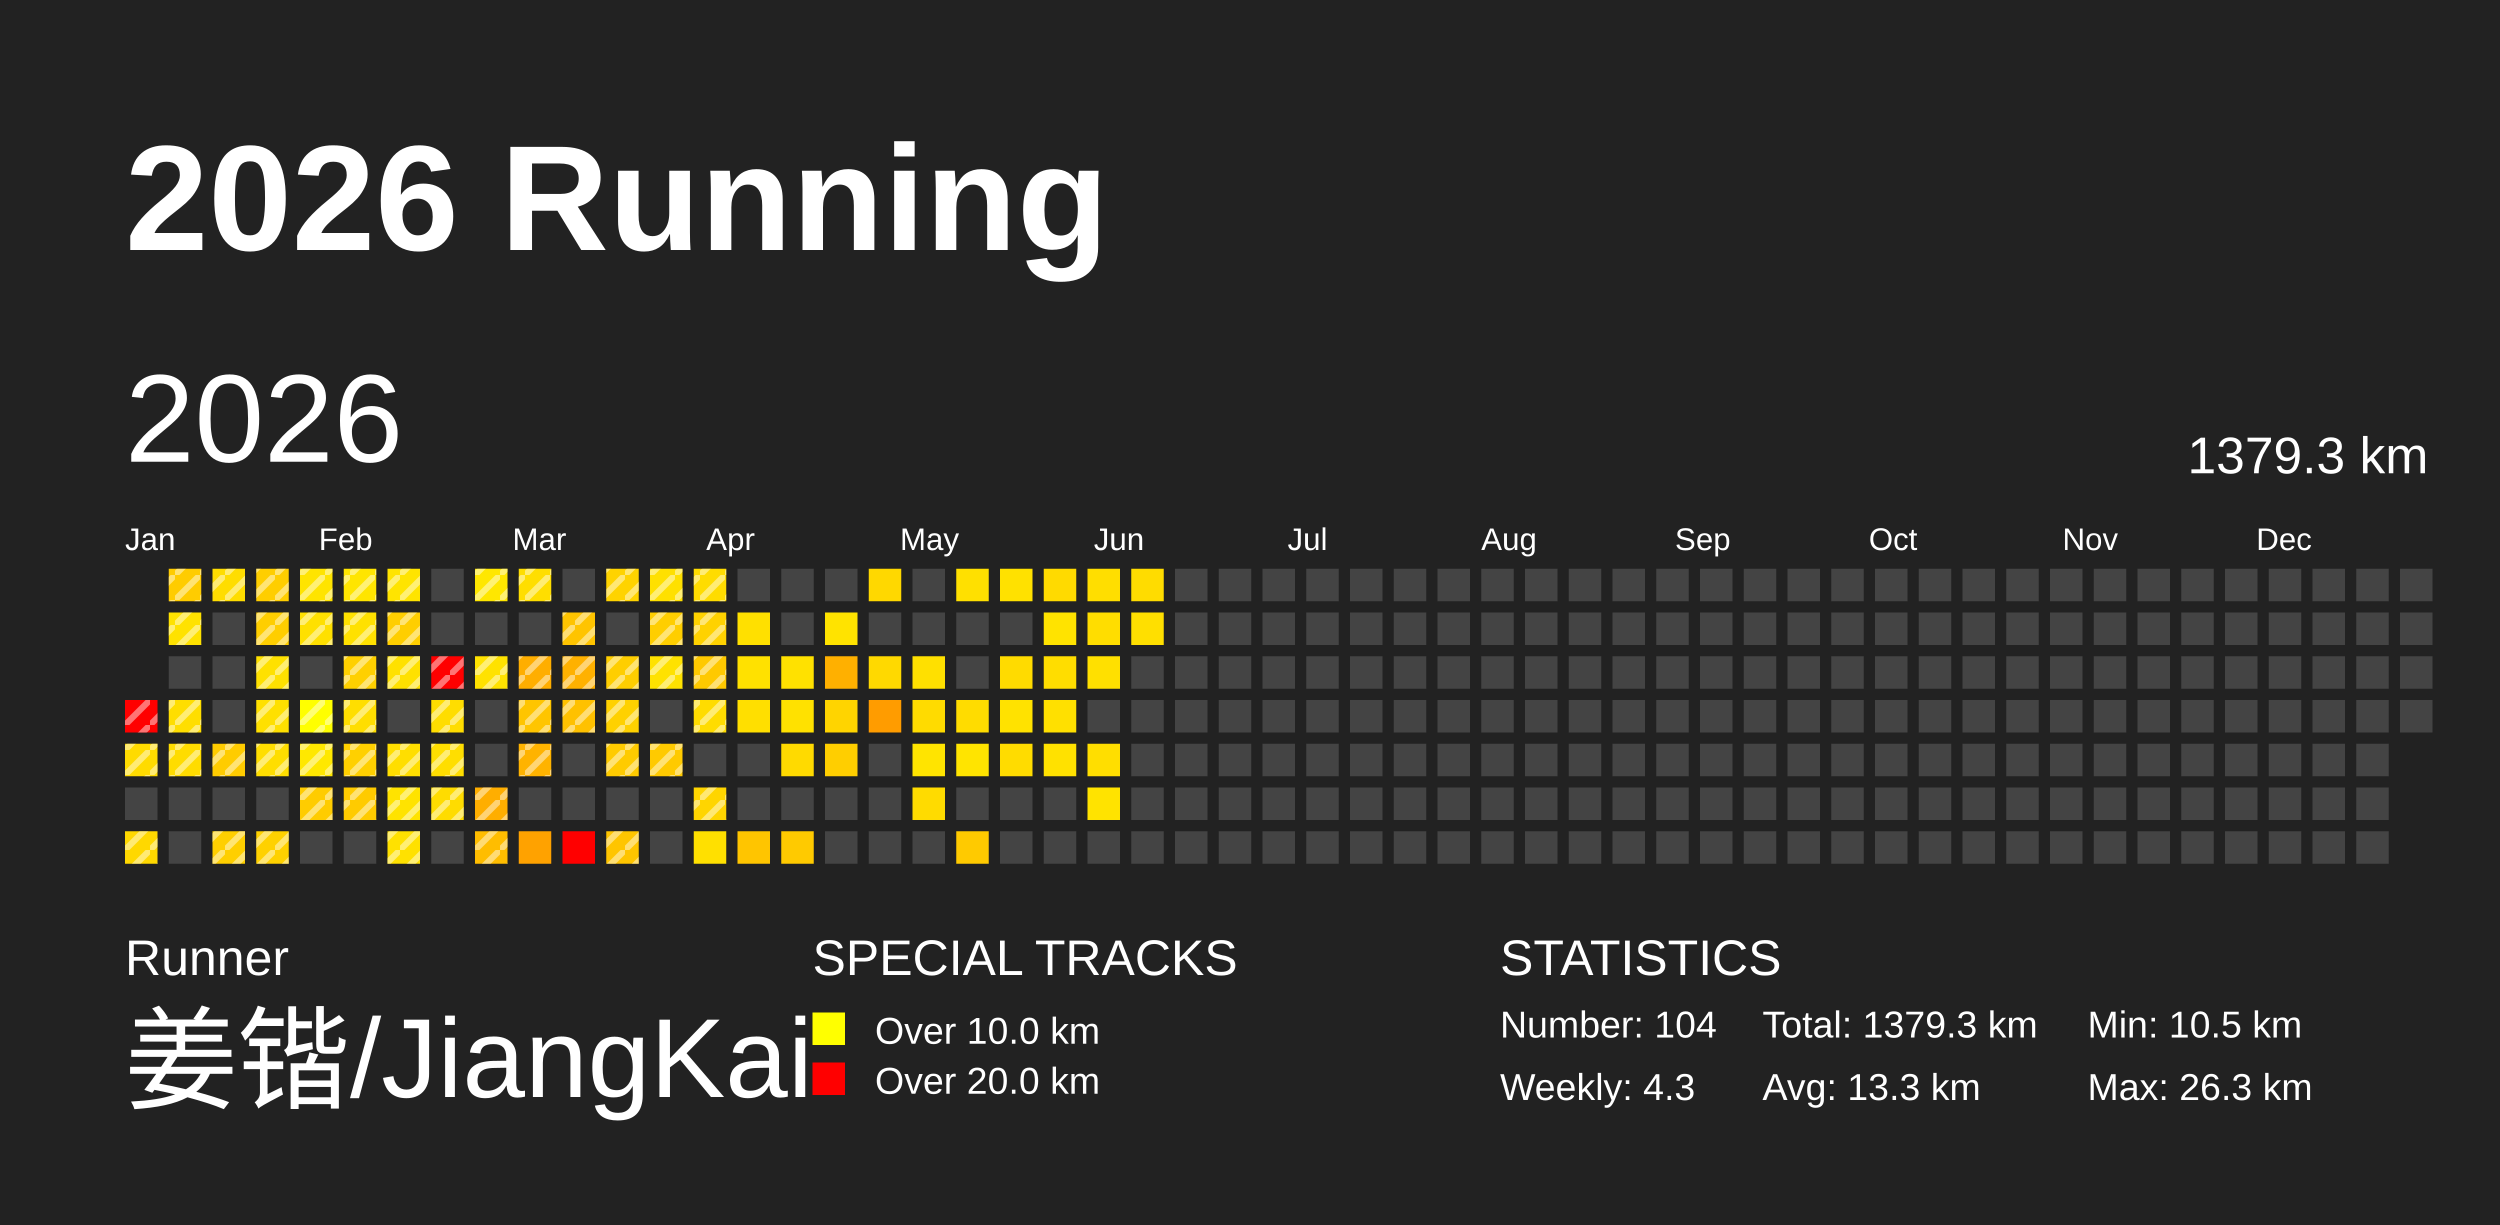
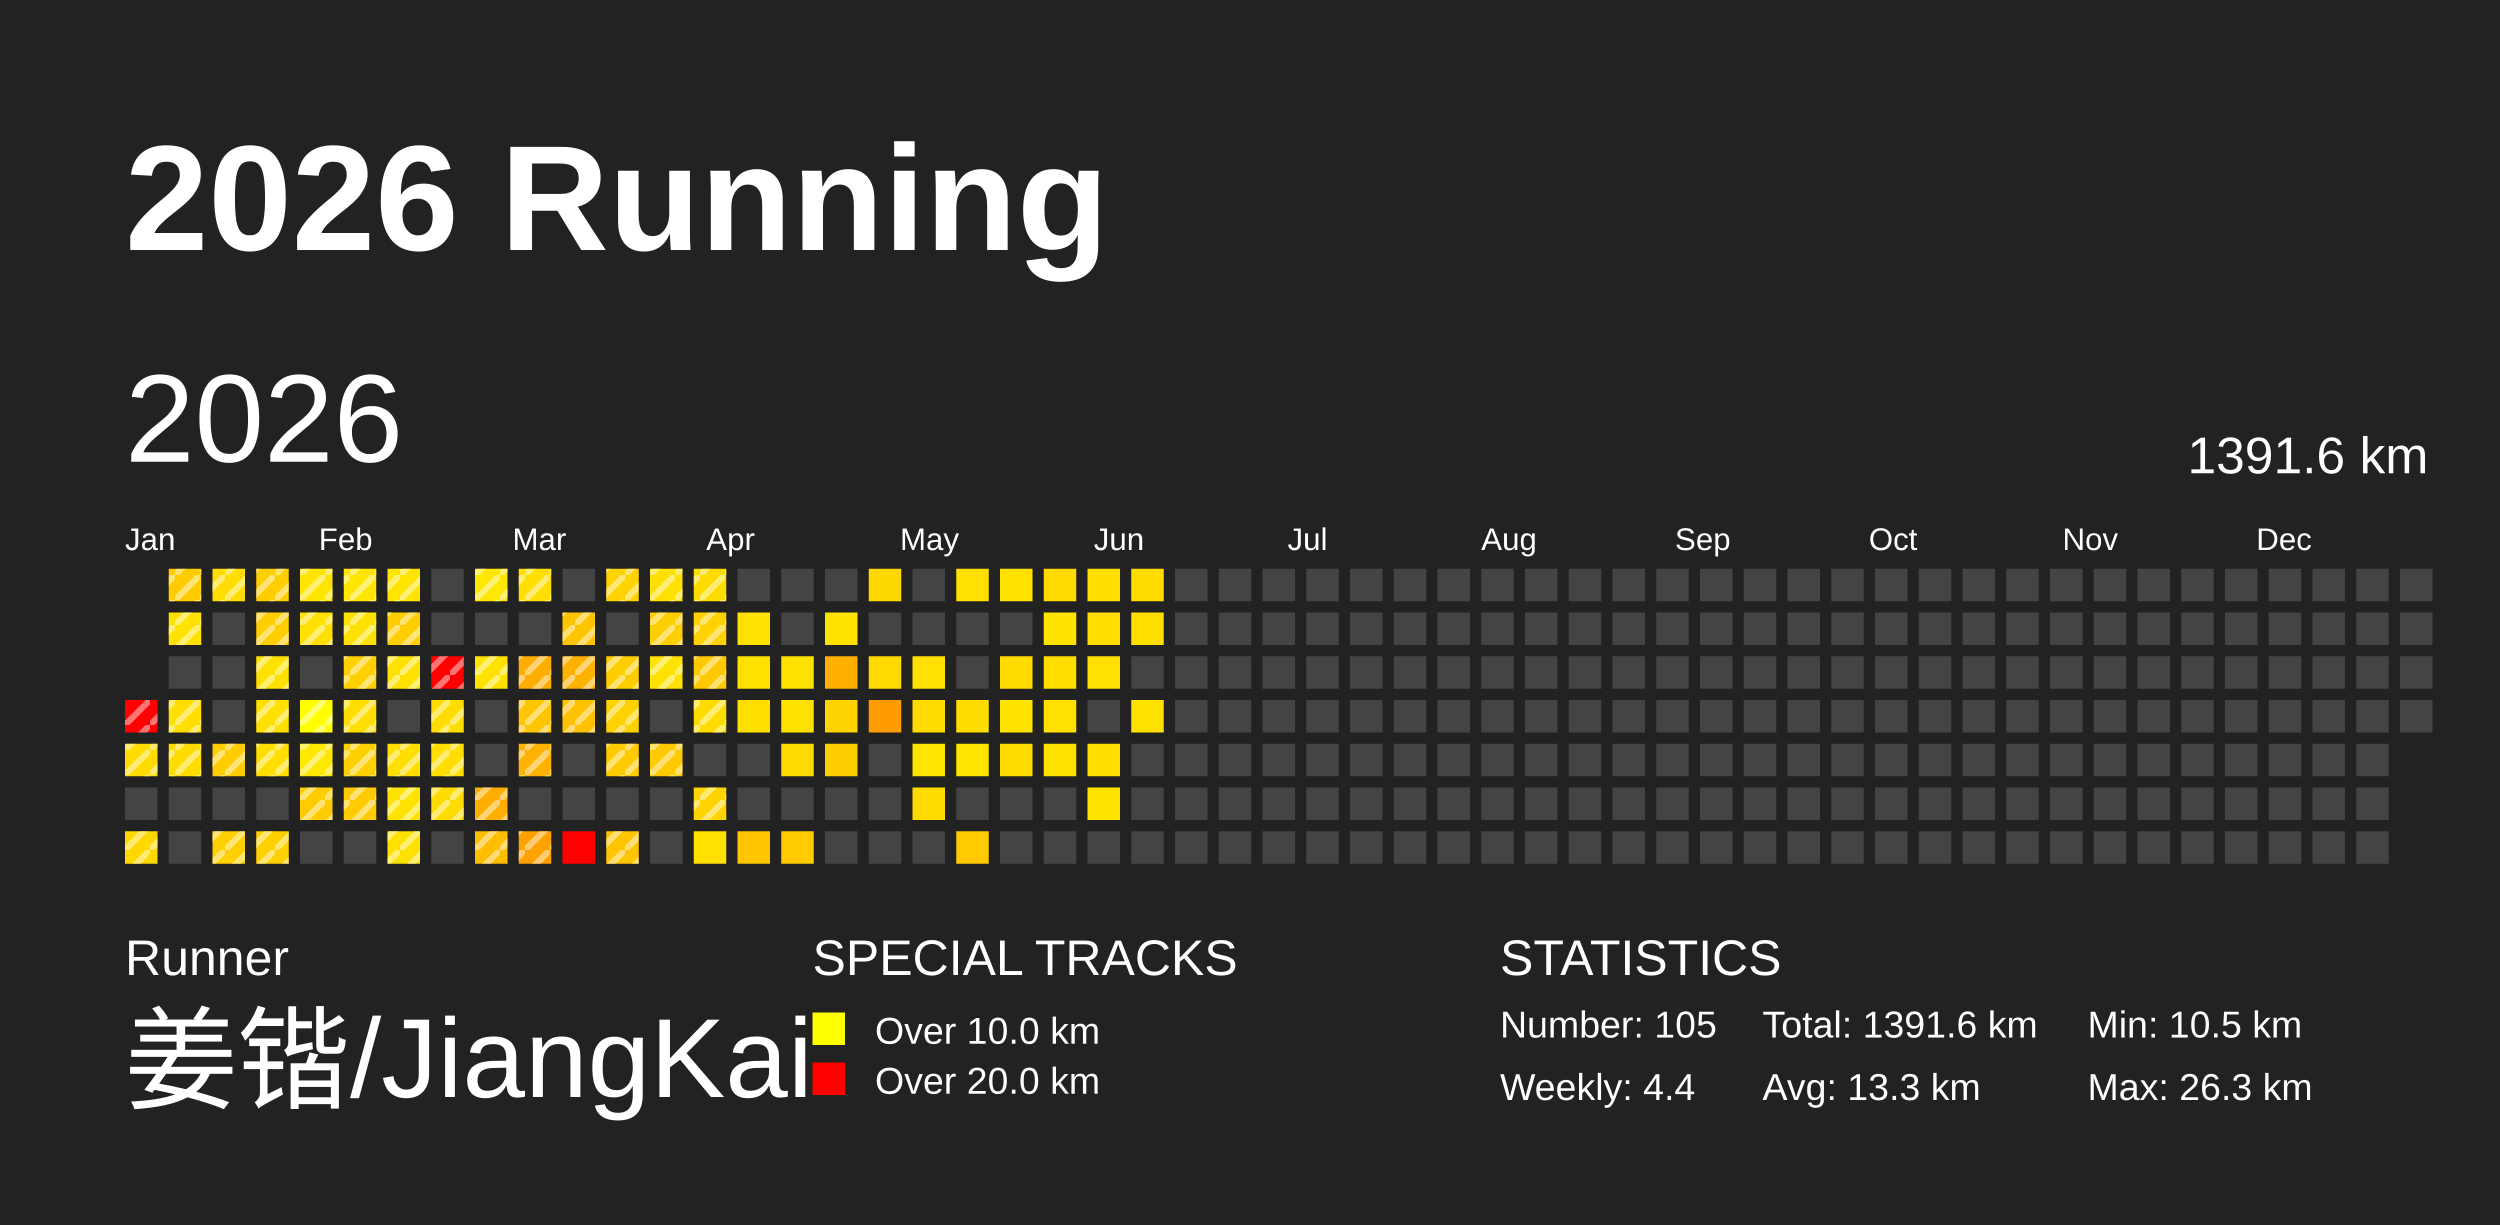
<svg xmlns="http://www.w3.org/2000/svg" baseProfile="full" height="98mm" version="1.1" viewBox="0,0,200,98" width="200mm">
  <defs>
    <pattern height="2" id="indoor-stripe" patternUnits="userSpaceOnUse" width="2">
      <line stroke="white" stroke-opacity="0.45" stroke-width="0.5" x1="0" x2="2" y1="2" y2="0" />
    </pattern>
  </defs>
  <rect fill="#222222" height="98" width="200" x="0" y="0" />
  <text fill="#FFFFFF" style="font-size:12px; font-family:Arial; font-weight:bold;" x="10" y="20">2026 Running</text>
  <text fill="#FFFFFF" style="font-size:4px; font-family:Arial" x="10" y="78">Runner</text>
  <text fill="#FFFFFF" style="font-size:9px; font-family:Arial" x="10" y="88">姜锴/JiangKai</text>
  <text fill="#FFFFFF" style="font-size:4px; font-family:Arial" x="65" y="78">SPECIAL TRACKS</text>
  <rect fill="yellow" height="2.6" width="2.6" x="65" y="81" />
  <text fill="#FFFFFF" style="font-size:3px; font-family:Arial" x="70" y="83.5">Over 10.0 km</text>
  <rect fill="red" height="2.6" width="2.6" x="65" y="85" />
  <text fill="#FFFFFF" style="font-size:3px; font-family:Arial" x="70" y="87.5">Over 20.0 km</text>
  <text fill="#FFFFFF" style="font-size:4px; font-family:Arial" x="120" y="78">STATISTICS</text>
-   <text fill="#FFFFFF" style="font-size:3px; font-family:Arial" x="120" y="83">Number: 104</text>
-   <text fill="#FFFFFF" style="font-size:3px; font-family:Arial" x="120" y="88">Weekly: 4.3</text>
-   <text fill="#FFFFFF" style="font-size:3px; font-family:Arial" x="141" y="83">Total: 1379.3 km</text>
+   <text fill="#FFFFFF" style="font-size:3px; font-family:Arial" x="120" y="83">Number: 105</text>
+   <text fill="#FFFFFF" style="font-size:3px; font-family:Arial" x="120" y="88">Weekly: 4.4</text>
+   <text fill="#FFFFFF" style="font-size:3px; font-family:Arial" x="141" y="83">Total: 1391.6 km</text>
  <text fill="#FFFFFF" style="font-size:3px; font-family:Arial" x="141" y="88">Avg: 13.3 km</text>
  <text fill="#FFFFFF" style="font-size:3px; font-family:Arial" x="167" y="83">Min: 10.5 km</text>
  <text fill="#FFFFFF" style="font-size:3px; font-family:Arial" x="167" y="88">Max: 26.3 km</text>
  <text dominant-baseline="hanging" fill="#FFFFFF" style="font-size:10.0px; font-family:Arial;" x="10" y="30">2026</text>
-   <text dominant-baseline="hanging" fill="#FFFFFF" style="font-size:4.125px; font-family:Arial;" x="175" y="35">1379.3 km</text>
+   <text dominant-baseline="hanging" fill="#FFFFFF" style="font-size:4.125px; font-family:Arial;" x="175" y="35">1391.6 km</text>
  <text fill="#FFFFFF" style="font-size:2.5px; font-family:Arial" x="10.0" y="44">Jan</text>
  <text fill="#FFFFFF" style="font-size:2.5px; font-family:Arial" x="25.5" y="44">Feb</text>
  <text fill="#FFFFFF" style="font-size:2.5px; font-family:Arial" x="41.0" y="44">Mar</text>
  <text fill="#FFFFFF" style="font-size:2.5px; font-family:Arial" x="56.5" y="44">Apr</text>
  <text fill="#FFFFFF" style="font-size:2.5px; font-family:Arial" x="72.0" y="44">May</text>
  <text fill="#FFFFFF" style="font-size:2.5px; font-family:Arial" x="87.5" y="44">Jun</text>
  <text fill="#FFFFFF" style="font-size:2.5px; font-family:Arial" x="103.0" y="44">Jul</text>
  <text fill="#FFFFFF" style="font-size:2.5px; font-family:Arial" x="118.5" y="44">Aug</text>
  <text fill="#FFFFFF" style="font-size:2.5px; font-family:Arial" x="134.0" y="44">Sep</text>
  <text fill="#FFFFFF" style="font-size:2.5px; font-family:Arial" x="149.5" y="44">Oct</text>
  <text fill="#FFFFFF" style="font-size:2.5px; font-family:Arial" x="165.0" y="44">Nov</text>
  <text fill="#FFFFFF" style="font-size:2.5px; font-family:Arial" x="180.5" y="44">Dec</text>
  <rect fill="red" height="2.6" width="2.6" x="10.0" y="56.0" />
  <rect fill="url(#indoor-stripe)" height="2.6" style="pointer-events: none;" width="2.6" x="10.0" y="56.0" />
  <rect fill="#ffdb00" height="2.6" width="2.6" x="10.0" y="59.5" />
  <rect fill="url(#indoor-stripe)" height="2.6" style="pointer-events: none;" width="2.6" x="10.0" y="59.5" />
  <rect fill="#444444" height="2.6" width="2.6" x="10.0" y="63.0" />
  <rect fill="#ffd800" height="2.6" width="2.6" x="10.0" y="66.5" />
  <rect fill="url(#indoor-stripe)" height="2.6" style="pointer-events: none;" width="2.6" x="10.0" y="66.5" />
  <rect fill="#ffcc00" height="2.6" width="2.6" x="13.5" y="45.5" />
  <rect fill="url(#indoor-stripe)" height="2.6" style="pointer-events: none;" width="2.6" x="13.5" y="45.5" />
  <rect fill="#ffe200" height="2.6" width="2.6" x="13.5" y="49.0" />
  <rect fill="url(#indoor-stripe)" height="2.6" style="pointer-events: none;" width="2.6" x="13.5" y="49.0" />
  <rect fill="#444444" height="2.6" width="2.6" x="13.5" y="52.5" />
  <rect fill="#ffde00" height="2.6" width="2.6" x="13.5" y="56.0" />
  <rect fill="url(#indoor-stripe)" height="2.6" style="pointer-events: none;" width="2.6" x="13.5" y="56.0" />
  <rect fill="#ffdc00" height="2.6" width="2.6" x="13.5" y="59.5" />
  <rect fill="url(#indoor-stripe)" height="2.6" style="pointer-events: none;" width="2.6" x="13.5" y="59.5" />
  <rect fill="#444444" height="2.6" width="2.6" x="13.5" y="63.0" />
  <rect fill="#444444" height="2.6" width="2.6" x="13.5" y="66.5" />
  <rect fill="#ffdd00" height="2.6" width="2.6" x="17.0" y="45.5" />
  <rect fill="url(#indoor-stripe)" height="2.6" style="pointer-events: none;" width="2.6" x="17.0" y="45.5" />
  <rect fill="#444444" height="2.6" width="2.6" x="17.0" y="49.0" />
  <rect fill="#444444" height="2.6" width="2.6" x="17.0" y="52.5" />
  <rect fill="#444444" height="2.6" width="2.6" x="17.0" y="56.0" />
  <rect fill="#ffcc00" height="2.6" width="2.6" x="17.0" y="59.5" />
  <rect fill="url(#indoor-stripe)" height="2.6" style="pointer-events: none;" width="2.6" x="17.0" y="59.5" />
  <rect fill="#444444" height="2.6" width="2.6" x="17.0" y="63.0" />
  <rect fill="#ffcf00" height="2.6" width="2.6" x="17.0" y="66.5" />
  <rect fill="url(#indoor-stripe)" height="2.6" style="pointer-events: none;" width="2.6" x="17.0" y="66.5" />
  <rect fill="#ffce00" height="2.6" width="2.6" x="20.5" y="45.5" />
  <rect fill="url(#indoor-stripe)" height="2.6" style="pointer-events: none;" width="2.6" x="20.5" y="45.5" />
  <rect fill="#ffce00" height="2.6" width="2.6" x="20.5" y="49.0" />
  <rect fill="url(#indoor-stripe)" height="2.6" style="pointer-events: none;" width="2.6" x="20.5" y="49.0" />
  <rect fill="#ffe100" height="2.6" width="2.6" x="20.5" y="52.5" />
  <rect fill="url(#indoor-stripe)" height="2.6" style="pointer-events: none;" width="2.6" x="20.5" y="52.5" />
  <rect fill="#ffe000" height="2.6" width="2.6" x="20.5" y="56.0" />
  <rect fill="url(#indoor-stripe)" height="2.6" style="pointer-events: none;" width="2.6" x="20.5" y="56.0" />
  <rect fill="#ffde00" height="2.6" width="2.6" x="20.5" y="59.5" />
  <rect fill="url(#indoor-stripe)" height="2.6" style="pointer-events: none;" width="2.6" x="20.5" y="59.5" />
  <rect fill="#444444" height="2.6" width="2.6" x="20.5" y="63.0" />
  <rect fill="#ffd100" height="2.6" width="2.6" x="20.5" y="66.5" />
  <rect fill="url(#indoor-stripe)" height="2.6" style="pointer-events: none;" width="2.6" x="20.5" y="66.5" />
  <rect fill="#ffe400" height="2.6" width="2.6" x="24.0" y="45.5" />
  <rect fill="url(#indoor-stripe)" height="2.6" style="pointer-events: none;" width="2.6" x="24.0" y="45.5" />
  <rect fill="#ffe000" height="2.6" width="2.6" x="24.0" y="49.0" />
  <rect fill="url(#indoor-stripe)" height="2.6" style="pointer-events: none;" width="2.6" x="24.0" y="49.0" />
  <rect fill="#444444" height="2.6" width="2.6" x="24.0" y="52.5" />
  <rect fill="#ffff00" height="2.6" width="2.6" x="24.0" y="56.0" />
  <rect fill="url(#indoor-stripe)" height="2.6" style="pointer-events: none;" width="2.6" x="24.0" y="56.0" />
  <rect fill="#ffe800" height="2.6" width="2.6" x="24.0" y="59.5" />
  <rect fill="url(#indoor-stripe)" height="2.6" style="pointer-events: none;" width="2.6" x="24.0" y="59.5" />
  <rect fill="#ffcc00" height="2.6" width="2.6" x="24.0" y="63.0" />
  <rect fill="url(#indoor-stripe)" height="2.6" style="pointer-events: none;" width="2.6" x="24.0" y="63.0" />
  <rect fill="#444444" height="2.6" width="2.6" x="24.0" y="66.5" />
  <rect fill="#ffe500" height="2.6" width="2.6" x="27.5" y="45.5" />
  <rect fill="url(#indoor-stripe)" height="2.6" style="pointer-events: none;" width="2.6" x="27.5" y="45.5" />
  <rect fill="#ffe100" height="2.6" width="2.6" x="27.5" y="49.0" />
  <rect fill="url(#indoor-stripe)" height="2.6" style="pointer-events: none;" width="2.6" x="27.5" y="49.0" />
  <rect fill="#ffd000" height="2.6" width="2.6" x="27.5" y="52.5" />
  <rect fill="url(#indoor-stripe)" height="2.6" style="pointer-events: none;" width="2.6" x="27.5" y="52.5" />
  <rect fill="#ffde00" height="2.6" width="2.6" x="27.5" y="56.0" />
  <rect fill="url(#indoor-stripe)" height="2.6" style="pointer-events: none;" width="2.6" x="27.5" y="56.0" />
  <rect fill="#ffd000" height="2.6" width="2.6" x="27.5" y="59.5" />
  <rect fill="url(#indoor-stripe)" height="2.6" style="pointer-events: none;" width="2.6" x="27.5" y="59.5" />
  <rect fill="#ffcb00" height="2.6" width="2.6" x="27.5" y="63.0" />
  <rect fill="url(#indoor-stripe)" height="2.6" style="pointer-events: none;" width="2.6" x="27.5" y="63.0" />
  <rect fill="#444444" height="2.6" width="2.6" x="27.5" y="66.5" />
  <rect fill="#ffe400" height="2.6" width="2.6" x="31.0" y="45.5" />
  <rect fill="url(#indoor-stripe)" height="2.6" style="pointer-events: none;" width="2.6" x="31.0" y="45.5" />
  <rect fill="#ffce00" height="2.6" width="2.6" x="31.0" y="49.0" />
  <rect fill="url(#indoor-stripe)" height="2.6" style="pointer-events: none;" width="2.6" x="31.0" y="49.0" />
  <rect fill="#ffe100" height="2.6" width="2.6" x="31.0" y="52.5" />
  <rect fill="url(#indoor-stripe)" height="2.6" style="pointer-events: none;" width="2.6" x="31.0" y="52.5" />
  <rect fill="#444444" height="2.6" width="2.6" x="31.0" y="56.0" />
  <rect fill="#ffde00" height="2.6" width="2.6" x="31.0" y="59.5" />
  <rect fill="url(#indoor-stripe)" height="2.6" style="pointer-events: none;" width="2.6" x="31.0" y="59.5" />
  <rect fill="#ffe300" height="2.6" width="2.6" x="31.0" y="63.0" />
  <rect fill="url(#indoor-stripe)" height="2.6" style="pointer-events: none;" width="2.6" x="31.0" y="63.0" />
  <rect fill="#ffe100" height="2.6" width="2.6" x="31.0" y="66.5" />
  <rect fill="url(#indoor-stripe)" height="2.6" style="pointer-events: none;" width="2.6" x="31.0" y="66.5" />
  <rect fill="#444444" height="2.6" width="2.6" x="34.5" y="45.5" />
  <rect fill="#444444" height="2.6" width="2.6" x="34.5" y="49.0" />
  <rect fill="red" height="2.6" width="2.6" x="34.5" y="52.5" />
  <rect fill="url(#indoor-stripe)" height="2.6" style="pointer-events: none;" width="2.6" x="34.5" y="52.5" />
  <rect fill="#ffdd00" height="2.6" width="2.6" x="34.5" y="56.0" />
  <rect fill="url(#indoor-stripe)" height="2.6" style="pointer-events: none;" width="2.6" x="34.5" y="56.0" />
  <rect fill="#ffde00" height="2.6" width="2.6" x="34.5" y="59.5" />
  <rect fill="url(#indoor-stripe)" height="2.6" style="pointer-events: none;" width="2.6" x="34.5" y="59.5" />
  <rect fill="#ffdc00" height="2.6" width="2.6" x="34.5" y="63.0" />
  <rect fill="url(#indoor-stripe)" height="2.6" style="pointer-events: none;" width="2.6" x="34.5" y="63.0" />
  <rect fill="#444444" height="2.6" width="2.6" x="34.5" y="66.5" />
  <rect fill="#ffe700" height="2.6" width="2.6" x="38.0" y="45.5" />
  <rect fill="url(#indoor-stripe)" height="2.6" style="pointer-events: none;" width="2.6" x="38.0" y="45.5" />
  <rect fill="#444444" height="2.6" width="2.6" x="38.0" y="49.0" />
  <rect fill="#ffe200" height="2.6" width="2.6" x="38.0" y="52.5" />
  <rect fill="url(#indoor-stripe)" height="2.6" style="pointer-events: none;" width="2.6" x="38.0" y="52.5" />
  <rect fill="#444444" height="2.6" width="2.6" x="38.0" y="56.0" />
  <rect fill="#444444" height="2.6" width="2.6" x="38.0" y="59.5" />
  <rect fill="#ffae00" height="2.6" width="2.6" x="38.0" y="63.0" />
  <rect fill="url(#indoor-stripe)" height="2.6" style="pointer-events: none;" width="2.6" x="38.0" y="63.0" />
  <rect fill="#ffbd00" height="2.6" width="2.6" x="38.0" y="66.5" />
  <rect fill="url(#indoor-stripe)" height="2.6" style="pointer-events: none;" width="2.6" x="38.0" y="66.5" />
  <rect fill="#ffde00" height="2.6" width="2.6" x="41.5" y="45.5" />
  <rect fill="url(#indoor-stripe)" height="2.6" style="pointer-events: none;" width="2.6" x="41.5" y="45.5" />
  <rect fill="#444444" height="2.6" width="2.6" x="41.5" y="49.0" />
  <rect fill="#ffae00" height="2.6" width="2.6" x="41.5" y="52.5" />
  <rect fill="url(#indoor-stripe)" height="2.6" style="pointer-events: none;" width="2.6" x="41.5" y="52.5" />
  <rect fill="#ffc500" height="2.6" width="2.6" x="41.5" y="56.0" />
  <rect fill="url(#indoor-stripe)" height="2.6" style="pointer-events: none;" width="2.6" x="41.5" y="56.0" />
  <rect fill="#ffb300" height="2.6" width="2.6" x="41.5" y="59.5" />
  <rect fill="url(#indoor-stripe)" height="2.6" style="pointer-events: none;" width="2.6" x="41.5" y="59.5" />
  <rect fill="#444444" height="2.6" width="2.6" x="41.5" y="63.0" />
  <rect fill="#ffa200" height="2.6" width="2.6" x="41.5" y="66.5" />
+   <rect fill="url(#indoor-stripe)" height="2.6" style="pointer-events: none;" width="2.6" x="41.5" y="66.5" />
  <rect fill="#444444" height="2.6" width="2.6" x="45.0" y="45.5" />
  <rect fill="#ffc400" height="2.6" width="2.6" x="45.0" y="49.0" />
  <rect fill="url(#indoor-stripe)" height="2.6" style="pointer-events: none;" width="2.6" x="45.0" y="49.0" />
  <rect fill="#ffb100" height="2.6" width="2.6" x="45.0" y="52.5" />
  <rect fill="url(#indoor-stripe)" height="2.6" style="pointer-events: none;" width="2.6" x="45.0" y="52.5" />
  <rect fill="#ffc100" height="2.6" width="2.6" x="45.0" y="56.0" />
  <rect fill="url(#indoor-stripe)" height="2.6" style="pointer-events: none;" width="2.6" x="45.0" y="56.0" />
  <rect fill="#444444" height="2.6" width="2.6" x="45.0" y="59.5" />
  <rect fill="#444444" height="2.6" width="2.6" x="45.0" y="63.0" />
  <rect fill="red" height="2.6" width="2.6" x="45.0" y="66.5" />
  <rect fill="#ffd300" height="2.6" width="2.6" x="48.5" y="45.5" />
  <rect fill="url(#indoor-stripe)" height="2.6" style="pointer-events: none;" width="2.6" x="48.5" y="45.5" />
  <rect fill="#444444" height="2.6" width="2.6" x="48.5" y="49.0" />
  <rect fill="#ffce00" height="2.6" width="2.6" x="48.5" y="52.5" />
  <rect fill="url(#indoor-stripe)" height="2.6" style="pointer-events: none;" width="2.6" x="48.5" y="52.5" />
  <rect fill="#ffd100" height="2.6" width="2.6" x="48.5" y="56.0" />
  <rect fill="url(#indoor-stripe)" height="2.6" style="pointer-events: none;" width="2.6" x="48.5" y="56.0" />
  <rect fill="#ffcb00" height="2.6" width="2.6" x="48.5" y="59.5" />
  <rect fill="url(#indoor-stripe)" height="2.6" style="pointer-events: none;" width="2.6" x="48.5" y="59.5" />
  <rect fill="#444444" height="2.6" width="2.6" x="48.5" y="63.0" />
  <rect fill="#ffc500" height="2.6" width="2.6" x="48.5" y="66.5" />
  <rect fill="url(#indoor-stripe)" height="2.6" style="pointer-events: none;" width="2.6" x="48.5" y="66.5" />
  <rect fill="#ffe000" height="2.6" width="2.6" x="52.0" y="45.5" />
  <rect fill="url(#indoor-stripe)" height="2.6" style="pointer-events: none;" width="2.6" x="52.0" y="45.5" />
  <rect fill="#ffce00" height="2.6" width="2.6" x="52.0" y="49.0" />
  <rect fill="url(#indoor-stripe)" height="2.6" style="pointer-events: none;" width="2.6" x="52.0" y="49.0" />
  <rect fill="#ffe200" height="2.6" width="2.6" x="52.0" y="52.5" />
  <rect fill="url(#indoor-stripe)" height="2.6" style="pointer-events: none;" width="2.6" x="52.0" y="52.5" />
  <rect fill="#444444" height="2.6" width="2.6" x="52.0" y="56.0" />
  <rect fill="#ffca00" height="2.6" width="2.6" x="52.0" y="59.5" />
  <rect fill="url(#indoor-stripe)" height="2.6" style="pointer-events: none;" width="2.6" x="52.0" y="59.5" />
  <rect fill="#444444" height="2.6" width="2.6" x="52.0" y="63.0" />
  <rect fill="#444444" height="2.6" width="2.6" x="52.0" y="66.5" />
  <rect fill="#ffdc00" height="2.6" width="2.6" x="55.5" y="45.5" />
  <rect fill="url(#indoor-stripe)" height="2.6" style="pointer-events: none;" width="2.6" x="55.5" y="45.5" />
  <rect fill="#ffd200" height="2.6" width="2.6" x="55.5" y="49.0" />
  <rect fill="url(#indoor-stripe)" height="2.6" style="pointer-events: none;" width="2.6" x="55.5" y="49.0" />
  <rect fill="#ffc900" height="2.6" width="2.6" x="55.5" y="52.5" />
  <rect fill="url(#indoor-stripe)" height="2.6" style="pointer-events: none;" width="2.6" x="55.5" y="52.5" />
  <rect fill="#ffdc00" height="2.6" width="2.6" x="55.5" y="56.0" />
  <rect fill="url(#indoor-stripe)" height="2.6" style="pointer-events: none;" width="2.6" x="55.5" y="56.0" />
  <rect fill="#444444" height="2.6" width="2.6" x="55.5" y="59.5" />
  <rect fill="#ffd500" height="2.6" width="2.6" x="55.5" y="63.0" />
  <rect fill="url(#indoor-stripe)" height="2.6" style="pointer-events: none;" width="2.6" x="55.5" y="63.0" />
  <rect fill="#ffe000" height="2.6" width="2.6" x="55.5" y="66.5" />
  <rect fill="#444444" height="2.6" width="2.6" x="59.0" y="45.5" />
  <rect fill="#ffe000" height="2.6" width="2.6" x="59.0" y="49.0" />
  <rect fill="#ffe100" height="2.6" width="2.6" x="59.0" y="52.5" />
  <rect fill="#ffdf00" height="2.6" width="2.6" x="59.0" y="56.0" />
  <rect fill="#444444" height="2.6" width="2.6" x="59.0" y="59.5" />
  <rect fill="#444444" height="2.6" width="2.6" x="59.0" y="63.0" />
  <rect fill="#ffc500" height="2.6" width="2.6" x="59.0" y="66.5" />
  <rect fill="#444444" height="2.6" width="2.6" x="62.5" y="45.5" />
  <rect fill="#444444" height="2.6" width="2.6" x="62.5" y="49.0" />
  <rect fill="#ffe100" height="2.6" width="2.6" x="62.5" y="52.5" />
  <rect fill="#ffe100" height="2.6" width="2.6" x="62.5" y="56.0" />
  <rect fill="#ffda00" height="2.6" width="2.6" x="62.5" y="59.5" />
  <rect fill="#444444" height="2.6" width="2.6" x="62.5" y="63.0" />
  <rect fill="#ffca00" height="2.6" width="2.6" x="62.5" y="66.5" />
  <rect fill="#444444" height="2.6" width="2.6" x="66.0" y="45.5" />
  <rect fill="#ffe300" height="2.6" width="2.6" x="66.0" y="49.0" />
  <rect fill="#ffb000" height="2.6" width="2.6" x="66.0" y="52.5" />
  <rect fill="#ffd400" height="2.6" width="2.6" x="66.0" y="56.0" />
  <rect fill="#ffce00" height="2.6" width="2.6" x="66.0" y="59.5" />
  <rect fill="#444444" height="2.6" width="2.6" x="66.0" y="63.0" />
  <rect fill="#444444" height="2.6" width="2.6" x="66.0" y="66.5" />
  <rect fill="#ffd800" height="2.6" width="2.6" x="69.5" y="45.5" />
  <rect fill="#444444" height="2.6" width="2.6" x="69.5" y="49.0" />
  <rect fill="#ffd900" height="2.6" width="2.6" x="69.5" y="52.5" />
  <rect fill="#ff9c00" height="2.6" width="2.6" x="69.5" y="56.0" />
  <rect fill="#444444" height="2.6" width="2.6" x="69.5" y="59.5" />
  <rect fill="#444444" height="2.6" width="2.6" x="69.5" y="63.0" />
  <rect fill="#444444" height="2.6" width="2.6" x="69.5" y="66.5" />
  <rect fill="#444444" height="2.6" width="2.6" x="73.0" y="45.5" />
  <rect fill="#444444" height="2.6" width="2.6" x="73.0" y="49.0" />
  <rect fill="#ffe000" height="2.6" width="2.6" x="73.0" y="52.5" />
  <rect fill="#ffdb00" height="2.6" width="2.6" x="73.0" y="56.0" />
  <rect fill="#ffe400" height="2.6" width="2.6" x="73.0" y="59.5" />
  <rect fill="#ffdb00" height="2.6" width="2.6" x="73.0" y="63.0" />
  <rect fill="#444444" height="2.6" width="2.6" x="73.0" y="66.5" />
  <rect fill="#ffe000" height="2.6" width="2.6" x="76.5" y="45.5" />
  <rect fill="#444444" height="2.6" width="2.6" x="76.5" y="49.0" />
  <rect fill="#444444" height="2.6" width="2.6" x="76.5" y="52.5" />
  <rect fill="#ffdc00" height="2.6" width="2.6" x="76.5" y="56.0" />
  <rect fill="#ffe400" height="2.6" width="2.6" x="76.5" y="59.5" />
  <rect fill="#444444" height="2.6" width="2.6" x="76.5" y="63.0" />
  <rect fill="#ffca00" height="2.6" width="2.6" x="76.5" y="66.5" />
  <rect fill="#ffe100" height="2.6" width="2.6" x="80.0" y="45.5" />
  <rect fill="#444444" height="2.6" width="2.6" x="80.0" y="49.0" />
  <rect fill="#ffdb00" height="2.6" width="2.6" x="80.0" y="52.5" />
  <rect fill="#ffe200" height="2.6" width="2.6" x="80.0" y="56.0" />
  <rect fill="#ffdc00" height="2.6" width="2.6" x="80.0" y="59.5" />
  <rect fill="#444444" height="2.6" width="2.6" x="80.0" y="63.0" />
  <rect fill="#444444" height="2.6" width="2.6" x="80.0" y="66.5" />
  <rect fill="#ffda00" height="2.6" width="2.6" x="83.5" y="45.5" />
  <rect fill="#ffe300" height="2.6" width="2.6" x="83.5" y="49.0" />
  <rect fill="#ffdd00" height="2.6" width="2.6" x="83.5" y="52.5" />
  <rect fill="#ffe000" height="2.6" width="2.6" x="83.5" y="56.0" />
  <rect fill="#ffe100" height="2.6" width="2.6" x="83.5" y="59.5" />
  <rect fill="#444444" height="2.6" width="2.6" x="83.5" y="63.0" />
  <rect fill="#444444" height="2.6" width="2.6" x="83.5" y="66.5" />
  <rect fill="#ffde00" height="2.6" width="2.6" x="87.0" y="45.5" />
  <rect fill="#ffdd00" height="2.6" width="2.6" x="87.0" y="49.0" />
  <rect fill="#ffe000" height="2.6" width="2.6" x="87.0" y="52.5" />
  <rect fill="#444444" height="2.6" width="2.6" x="87.0" y="56.0" />
  <rect fill="#ffde00" height="2.6" width="2.6" x="87.0" y="59.5" />
  <rect fill="#ffe300" height="2.6" width="2.6" x="87.0" y="63.0" />
  <rect fill="#444444" height="2.6" width="2.6" x="87.0" y="66.5" />
  <rect fill="#ffdc00" height="2.6" width="2.6" x="90.5" y="45.5" />
  <rect fill="#ffdf00" height="2.6" width="2.6" x="90.5" y="49.0" />
  <rect fill="#444444" height="2.6" width="2.6" x="90.5" y="52.5" />
-   <rect fill="#444444" height="2.6" width="2.6" x="90.5" y="56.0" />
+   <rect fill="#ffe100" height="2.6" width="2.6" x="90.5" y="56.0" />
  <rect fill="#444444" height="2.6" width="2.6" x="90.5" y="59.5" />
  <rect fill="#444444" height="2.6" width="2.6" x="90.5" y="63.0" />
  <rect fill="#444444" height="2.6" width="2.6" x="90.5" y="66.5" />
  <rect fill="#444444" height="2.6" width="2.6" x="94.0" y="45.5" />
  <rect fill="#444444" height="2.6" width="2.6" x="94.0" y="49.0" />
  <rect fill="#444444" height="2.6" width="2.6" x="94.0" y="52.5" />
  <rect fill="#444444" height="2.6" width="2.6" x="94.0" y="56.0" />
  <rect fill="#444444" height="2.6" width="2.6" x="94.0" y="59.5" />
  <rect fill="#444444" height="2.6" width="2.6" x="94.0" y="63.0" />
  <rect fill="#444444" height="2.6" width="2.6" x="94.0" y="66.5" />
  <rect fill="#444444" height="2.6" width="2.6" x="97.5" y="45.5" />
  <rect fill="#444444" height="2.6" width="2.6" x="97.5" y="49.0" />
  <rect fill="#444444" height="2.6" width="2.6" x="97.5" y="52.5" />
  <rect fill="#444444" height="2.6" width="2.6" x="97.5" y="56.0" />
  <rect fill="#444444" height="2.6" width="2.6" x="97.5" y="59.5" />
  <rect fill="#444444" height="2.6" width="2.6" x="97.5" y="63.0" />
  <rect fill="#444444" height="2.6" width="2.6" x="97.5" y="66.5" />
  <rect fill="#444444" height="2.6" width="2.6" x="101.0" y="45.5" />
  <rect fill="#444444" height="2.6" width="2.6" x="101.0" y="49.0" />
  <rect fill="#444444" height="2.6" width="2.6" x="101.0" y="52.5" />
  <rect fill="#444444" height="2.6" width="2.6" x="101.0" y="56.0" />
  <rect fill="#444444" height="2.6" width="2.6" x="101.0" y="59.5" />
  <rect fill="#444444" height="2.6" width="2.6" x="101.0" y="63.0" />
  <rect fill="#444444" height="2.6" width="2.6" x="101.0" y="66.5" />
  <rect fill="#444444" height="2.6" width="2.6" x="104.5" y="45.5" />
  <rect fill="#444444" height="2.6" width="2.6" x="104.5" y="49.0" />
  <rect fill="#444444" height="2.6" width="2.6" x="104.5" y="52.5" />
  <rect fill="#444444" height="2.6" width="2.6" x="104.5" y="56.0" />
  <rect fill="#444444" height="2.6" width="2.6" x="104.5" y="59.5" />
  <rect fill="#444444" height="2.6" width="2.6" x="104.5" y="63.0" />
  <rect fill="#444444" height="2.6" width="2.6" x="104.5" y="66.5" />
  <rect fill="#444444" height="2.6" width="2.6" x="108.0" y="45.5" />
  <rect fill="#444444" height="2.6" width="2.6" x="108.0" y="49.0" />
  <rect fill="#444444" height="2.6" width="2.6" x="108.0" y="52.5" />
  <rect fill="#444444" height="2.6" width="2.6" x="108.0" y="56.0" />
  <rect fill="#444444" height="2.6" width="2.6" x="108.0" y="59.5" />
  <rect fill="#444444" height="2.6" width="2.6" x="108.0" y="63.0" />
  <rect fill="#444444" height="2.6" width="2.6" x="108.0" y="66.5" />
  <rect fill="#444444" height="2.6" width="2.6" x="111.5" y="45.5" />
  <rect fill="#444444" height="2.6" width="2.6" x="111.5" y="49.0" />
  <rect fill="#444444" height="2.6" width="2.6" x="111.5" y="52.5" />
  <rect fill="#444444" height="2.6" width="2.6" x="111.5" y="56.0" />
  <rect fill="#444444" height="2.6" width="2.6" x="111.5" y="59.5" />
  <rect fill="#444444" height="2.6" width="2.6" x="111.5" y="63.0" />
  <rect fill="#444444" height="2.6" width="2.6" x="111.5" y="66.5" />
  <rect fill="#444444" height="2.6" width="2.6" x="115.0" y="45.5" />
  <rect fill="#444444" height="2.6" width="2.6" x="115.0" y="49.0" />
  <rect fill="#444444" height="2.6" width="2.6" x="115.0" y="52.5" />
  <rect fill="#444444" height="2.6" width="2.6" x="115.0" y="56.0" />
  <rect fill="#444444" height="2.6" width="2.6" x="115.0" y="59.5" />
  <rect fill="#444444" height="2.6" width="2.6" x="115.0" y="63.0" />
  <rect fill="#444444" height="2.6" width="2.6" x="115.0" y="66.5" />
  <rect fill="#444444" height="2.6" width="2.6" x="118.5" y="45.5" />
  <rect fill="#444444" height="2.6" width="2.6" x="118.5" y="49.0" />
  <rect fill="#444444" height="2.6" width="2.6" x="118.5" y="52.5" />
  <rect fill="#444444" height="2.6" width="2.6" x="118.5" y="56.0" />
  <rect fill="#444444" height="2.6" width="2.6" x="118.5" y="59.5" />
  <rect fill="#444444" height="2.6" width="2.6" x="118.5" y="63.0" />
  <rect fill="#444444" height="2.6" width="2.6" x="118.5" y="66.5" />
  <rect fill="#444444" height="2.6" width="2.6" x="122.0" y="45.5" />
  <rect fill="#444444" height="2.6" width="2.6" x="122.0" y="49.0" />
  <rect fill="#444444" height="2.6" width="2.6" x="122.0" y="52.5" />
  <rect fill="#444444" height="2.6" width="2.6" x="122.0" y="56.0" />
  <rect fill="#444444" height="2.6" width="2.6" x="122.0" y="59.5" />
  <rect fill="#444444" height="2.6" width="2.6" x="122.0" y="63.0" />
  <rect fill="#444444" height="2.6" width="2.6" x="122.0" y="66.5" />
  <rect fill="#444444" height="2.6" width="2.6" x="125.5" y="45.5" />
  <rect fill="#444444" height="2.6" width="2.6" x="125.5" y="49.0" />
  <rect fill="#444444" height="2.6" width="2.6" x="125.5" y="52.5" />
  <rect fill="#444444" height="2.6" width="2.6" x="125.5" y="56.0" />
  <rect fill="#444444" height="2.6" width="2.6" x="125.5" y="59.5" />
  <rect fill="#444444" height="2.6" width="2.6" x="125.5" y="63.0" />
  <rect fill="#444444" height="2.6" width="2.6" x="125.5" y="66.5" />
  <rect fill="#444444" height="2.6" width="2.6" x="129.0" y="45.5" />
  <rect fill="#444444" height="2.6" width="2.6" x="129.0" y="49.0" />
  <rect fill="#444444" height="2.6" width="2.6" x="129.0" y="52.5" />
  <rect fill="#444444" height="2.6" width="2.6" x="129.0" y="56.0" />
  <rect fill="#444444" height="2.6" width="2.6" x="129.0" y="59.5" />
  <rect fill="#444444" height="2.6" width="2.6" x="129.0" y="63.0" />
  <rect fill="#444444" height="2.6" width="2.6" x="129.0" y="66.5" />
  <rect fill="#444444" height="2.6" width="2.6" x="132.5" y="45.5" />
  <rect fill="#444444" height="2.6" width="2.6" x="132.5" y="49.0" />
  <rect fill="#444444" height="2.6" width="2.6" x="132.5" y="52.5" />
  <rect fill="#444444" height="2.6" width="2.6" x="132.5" y="56.0" />
  <rect fill="#444444" height="2.6" width="2.6" x="132.5" y="59.5" />
  <rect fill="#444444" height="2.6" width="2.6" x="132.5" y="63.0" />
  <rect fill="#444444" height="2.6" width="2.6" x="132.5" y="66.5" />
  <rect fill="#444444" height="2.6" width="2.6" x="136.0" y="45.5" />
  <rect fill="#444444" height="2.6" width="2.6" x="136.0" y="49.0" />
  <rect fill="#444444" height="2.6" width="2.6" x="136.0" y="52.5" />
  <rect fill="#444444" height="2.6" width="2.6" x="136.0" y="56.0" />
  <rect fill="#444444" height="2.6" width="2.6" x="136.0" y="59.5" />
  <rect fill="#444444" height="2.6" width="2.6" x="136.0" y="63.0" />
  <rect fill="#444444" height="2.6" width="2.6" x="136.0" y="66.5" />
  <rect fill="#444444" height="2.6" width="2.6" x="139.5" y="45.5" />
  <rect fill="#444444" height="2.6" width="2.6" x="139.5" y="49.0" />
  <rect fill="#444444" height="2.6" width="2.6" x="139.5" y="52.5" />
  <rect fill="#444444" height="2.6" width="2.6" x="139.5" y="56.0" />
  <rect fill="#444444" height="2.6" width="2.6" x="139.5" y="59.5" />
  <rect fill="#444444" height="2.6" width="2.6" x="139.5" y="63.0" />
  <rect fill="#444444" height="2.6" width="2.6" x="139.5" y="66.5" />
  <rect fill="#444444" height="2.6" width="2.6" x="143.0" y="45.5" />
  <rect fill="#444444" height="2.6" width="2.6" x="143.0" y="49.0" />
  <rect fill="#444444" height="2.6" width="2.6" x="143.0" y="52.5" />
  <rect fill="#444444" height="2.6" width="2.6" x="143.0" y="56.0" />
  <rect fill="#444444" height="2.6" width="2.6" x="143.0" y="59.5" />
  <rect fill="#444444" height="2.6" width="2.6" x="143.0" y="63.0" />
  <rect fill="#444444" height="2.6" width="2.6" x="143.0" y="66.5" />
  <rect fill="#444444" height="2.6" width="2.6" x="146.5" y="45.5" />
  <rect fill="#444444" height="2.6" width="2.6" x="146.5" y="49.0" />
  <rect fill="#444444" height="2.6" width="2.6" x="146.5" y="52.5" />
  <rect fill="#444444" height="2.6" width="2.6" x="146.5" y="56.0" />
  <rect fill="#444444" height="2.6" width="2.6" x="146.5" y="59.5" />
  <rect fill="#444444" height="2.6" width="2.6" x="146.5" y="63.0" />
  <rect fill="#444444" height="2.6" width="2.6" x="146.5" y="66.5" />
  <rect fill="#444444" height="2.6" width="2.6" x="150.0" y="45.5" />
  <rect fill="#444444" height="2.6" width="2.6" x="150.0" y="49.0" />
  <rect fill="#444444" height="2.6" width="2.6" x="150.0" y="52.5" />
  <rect fill="#444444" height="2.6" width="2.6" x="150.0" y="56.0" />
  <rect fill="#444444" height="2.6" width="2.6" x="150.0" y="59.5" />
  <rect fill="#444444" height="2.6" width="2.6" x="150.0" y="63.0" />
  <rect fill="#444444" height="2.6" width="2.6" x="150.0" y="66.5" />
  <rect fill="#444444" height="2.6" width="2.6" x="153.5" y="45.5" />
  <rect fill="#444444" height="2.6" width="2.6" x="153.5" y="49.0" />
  <rect fill="#444444" height="2.6" width="2.6" x="153.5" y="52.5" />
  <rect fill="#444444" height="2.6" width="2.6" x="153.5" y="56.0" />
  <rect fill="#444444" height="2.6" width="2.6" x="153.5" y="59.5" />
  <rect fill="#444444" height="2.6" width="2.6" x="153.5" y="63.0" />
  <rect fill="#444444" height="2.6" width="2.6" x="153.5" y="66.5" />
  <rect fill="#444444" height="2.6" width="2.6" x="157.0" y="45.5" />
  <rect fill="#444444" height="2.6" width="2.6" x="157.0" y="49.0" />
  <rect fill="#444444" height="2.6" width="2.6" x="157.0" y="52.5" />
  <rect fill="#444444" height="2.6" width="2.6" x="157.0" y="56.0" />
  <rect fill="#444444" height="2.6" width="2.6" x="157.0" y="59.5" />
  <rect fill="#444444" height="2.6" width="2.6" x="157.0" y="63.0" />
  <rect fill="#444444" height="2.6" width="2.6" x="157.0" y="66.5" />
  <rect fill="#444444" height="2.6" width="2.6" x="160.5" y="45.5" />
  <rect fill="#444444" height="2.6" width="2.6" x="160.5" y="49.0" />
  <rect fill="#444444" height="2.6" width="2.6" x="160.5" y="52.5" />
  <rect fill="#444444" height="2.6" width="2.6" x="160.5" y="56.0" />
  <rect fill="#444444" height="2.6" width="2.6" x="160.5" y="59.5" />
  <rect fill="#444444" height="2.6" width="2.6" x="160.5" y="63.0" />
  <rect fill="#444444" height="2.6" width="2.6" x="160.5" y="66.5" />
  <rect fill="#444444" height="2.6" width="2.6" x="164.0" y="45.5" />
  <rect fill="#444444" height="2.6" width="2.6" x="164.0" y="49.0" />
  <rect fill="#444444" height="2.6" width="2.6" x="164.0" y="52.5" />
  <rect fill="#444444" height="2.6" width="2.6" x="164.0" y="56.0" />
  <rect fill="#444444" height="2.6" width="2.6" x="164.0" y="59.5" />
  <rect fill="#444444" height="2.6" width="2.6" x="164.0" y="63.0" />
  <rect fill="#444444" height="2.6" width="2.6" x="164.0" y="66.5" />
  <rect fill="#444444" height="2.6" width="2.6" x="167.5" y="45.5" />
  <rect fill="#444444" height="2.6" width="2.6" x="167.5" y="49.0" />
  <rect fill="#444444" height="2.6" width="2.6" x="167.5" y="52.5" />
  <rect fill="#444444" height="2.6" width="2.6" x="167.5" y="56.0" />
  <rect fill="#444444" height="2.6" width="2.6" x="167.5" y="59.5" />
  <rect fill="#444444" height="2.6" width="2.6" x="167.5" y="63.0" />
  <rect fill="#444444" height="2.6" width="2.6" x="167.5" y="66.5" />
  <rect fill="#444444" height="2.6" width="2.6" x="171.0" y="45.5" />
  <rect fill="#444444" height="2.6" width="2.6" x="171.0" y="49.0" />
  <rect fill="#444444" height="2.6" width="2.6" x="171.0" y="52.5" />
  <rect fill="#444444" height="2.6" width="2.6" x="171.0" y="56.0" />
  <rect fill="#444444" height="2.6" width="2.6" x="171.0" y="59.5" />
  <rect fill="#444444" height="2.6" width="2.6" x="171.0" y="63.0" />
  <rect fill="#444444" height="2.6" width="2.6" x="171.0" y="66.5" />
  <rect fill="#444444" height="2.6" width="2.6" x="174.5" y="45.5" />
  <rect fill="#444444" height="2.6" width="2.6" x="174.5" y="49.0" />
  <rect fill="#444444" height="2.6" width="2.6" x="174.5" y="52.5" />
  <rect fill="#444444" height="2.6" width="2.6" x="174.5" y="56.0" />
  <rect fill="#444444" height="2.6" width="2.6" x="174.5" y="59.5" />
  <rect fill="#444444" height="2.6" width="2.6" x="174.5" y="63.0" />
  <rect fill="#444444" height="2.6" width="2.6" x="174.5" y="66.5" />
  <rect fill="#444444" height="2.6" width="2.6" x="178.0" y="45.5" />
  <rect fill="#444444" height="2.6" width="2.6" x="178.0" y="49.0" />
  <rect fill="#444444" height="2.6" width="2.6" x="178.0" y="52.5" />
  <rect fill="#444444" height="2.6" width="2.6" x="178.0" y="56.0" />
  <rect fill="#444444" height="2.6" width="2.6" x="178.0" y="59.5" />
  <rect fill="#444444" height="2.6" width="2.6" x="178.0" y="63.0" />
  <rect fill="#444444" height="2.6" width="2.6" x="178.0" y="66.5" />
  <rect fill="#444444" height="2.6" width="2.6" x="181.5" y="45.5" />
  <rect fill="#444444" height="2.6" width="2.6" x="181.5" y="49.0" />
  <rect fill="#444444" height="2.6" width="2.6" x="181.5" y="52.5" />
  <rect fill="#444444" height="2.6" width="2.6" x="181.5" y="56.0" />
  <rect fill="#444444" height="2.6" width="2.6" x="181.5" y="59.5" />
  <rect fill="#444444" height="2.6" width="2.6" x="181.5" y="63.0" />
  <rect fill="#444444" height="2.6" width="2.6" x="181.5" y="66.5" />
  <rect fill="#444444" height="2.6" width="2.6" x="185.0" y="45.5" />
  <rect fill="#444444" height="2.6" width="2.6" x="185.0" y="49.0" />
  <rect fill="#444444" height="2.6" width="2.6" x="185.0" y="52.5" />
  <rect fill="#444444" height="2.6" width="2.6" x="185.0" y="56.0" />
  <rect fill="#444444" height="2.6" width="2.6" x="185.0" y="59.5" />
  <rect fill="#444444" height="2.6" width="2.6" x="185.0" y="63.0" />
  <rect fill="#444444" height="2.6" width="2.6" x="185.0" y="66.5" />
  <rect fill="#444444" height="2.6" width="2.6" x="188.5" y="45.5" />
  <rect fill="#444444" height="2.6" width="2.6" x="188.5" y="49.0" />
  <rect fill="#444444" height="2.6" width="2.6" x="188.5" y="52.5" />
  <rect fill="#444444" height="2.6" width="2.6" x="188.5" y="56.0" />
  <rect fill="#444444" height="2.6" width="2.6" x="188.5" y="59.5" />
  <rect fill="#444444" height="2.6" width="2.6" x="188.5" y="63.0" />
  <rect fill="#444444" height="2.6" width="2.6" x="188.5" y="66.5" />
  <rect fill="#444444" height="2.6" width="2.6" x="192.0" y="45.5" />
  <rect fill="#444444" height="2.6" width="2.6" x="192.0" y="49.0" />
  <rect fill="#444444" height="2.6" width="2.6" x="192.0" y="52.5" />
  <rect fill="#444444" height="2.6" width="2.6" x="192.0" y="56.0" />
</svg>
